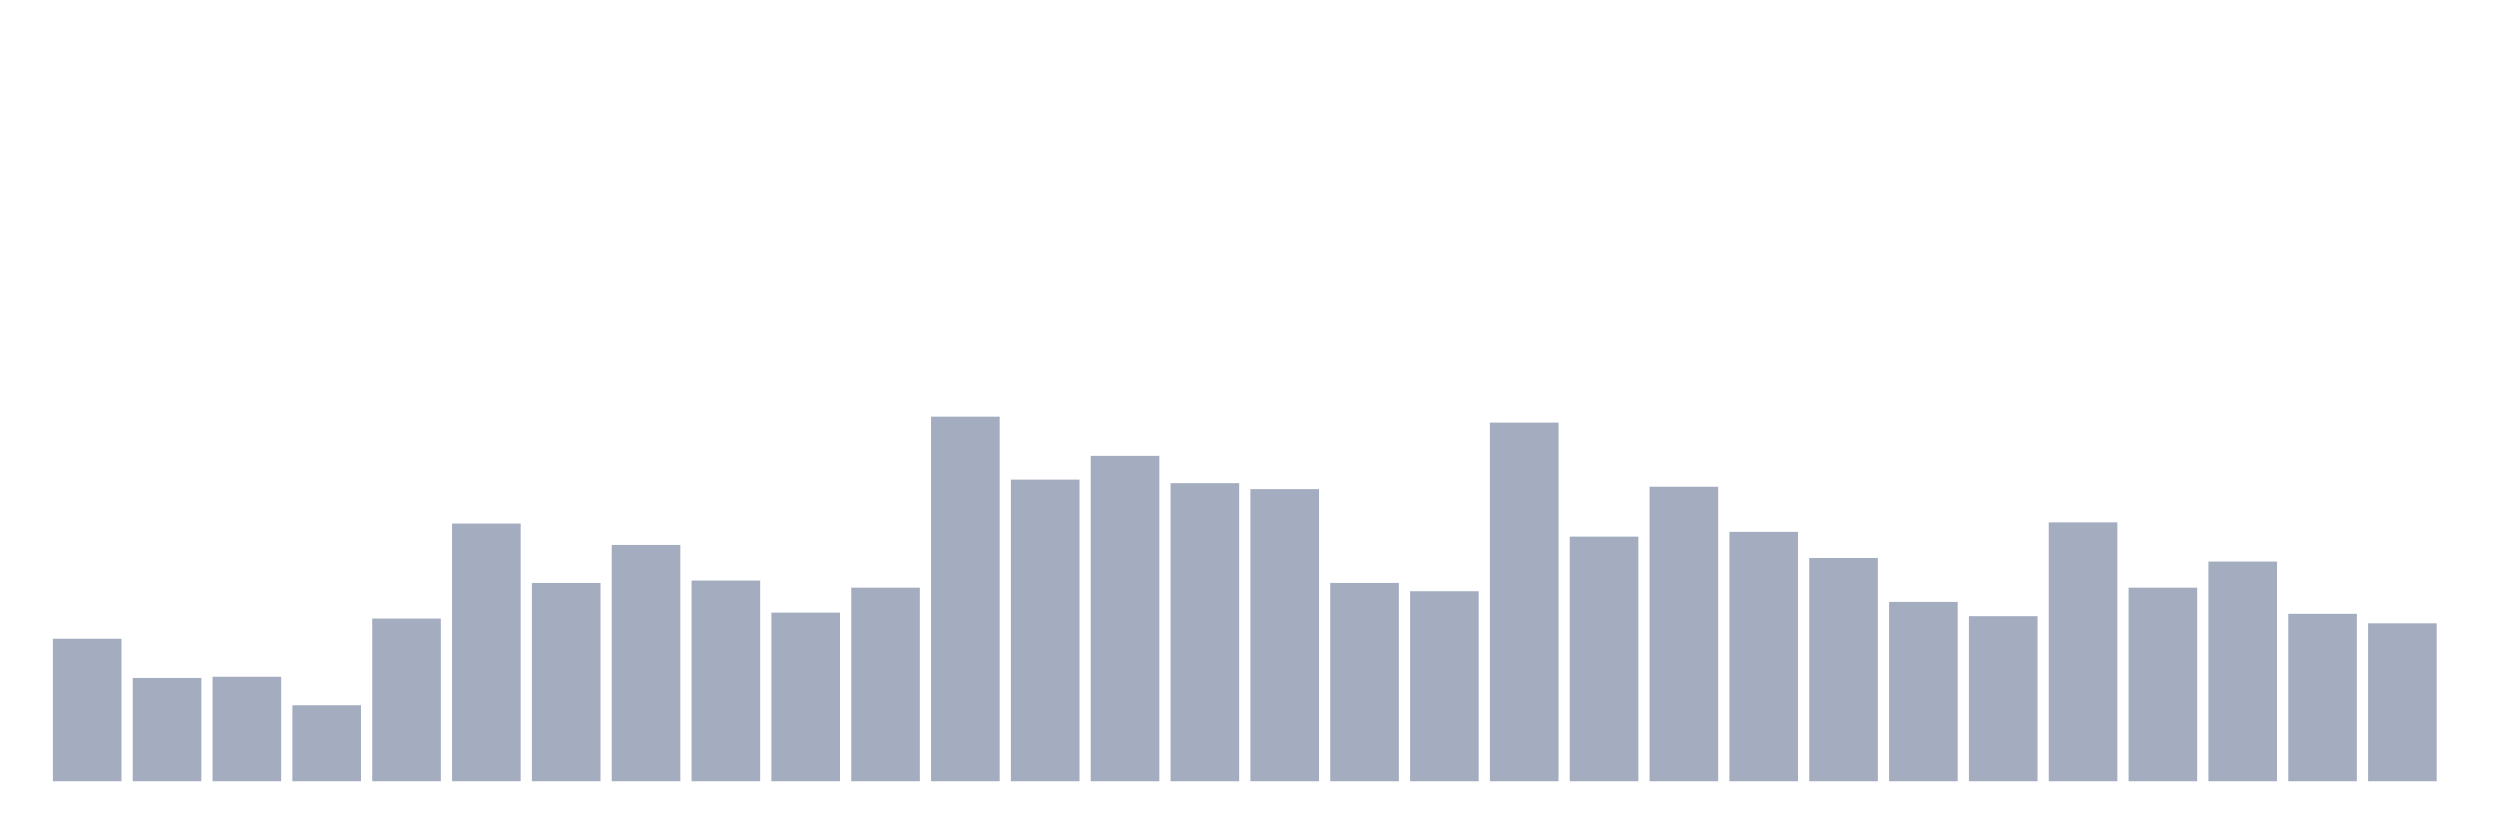
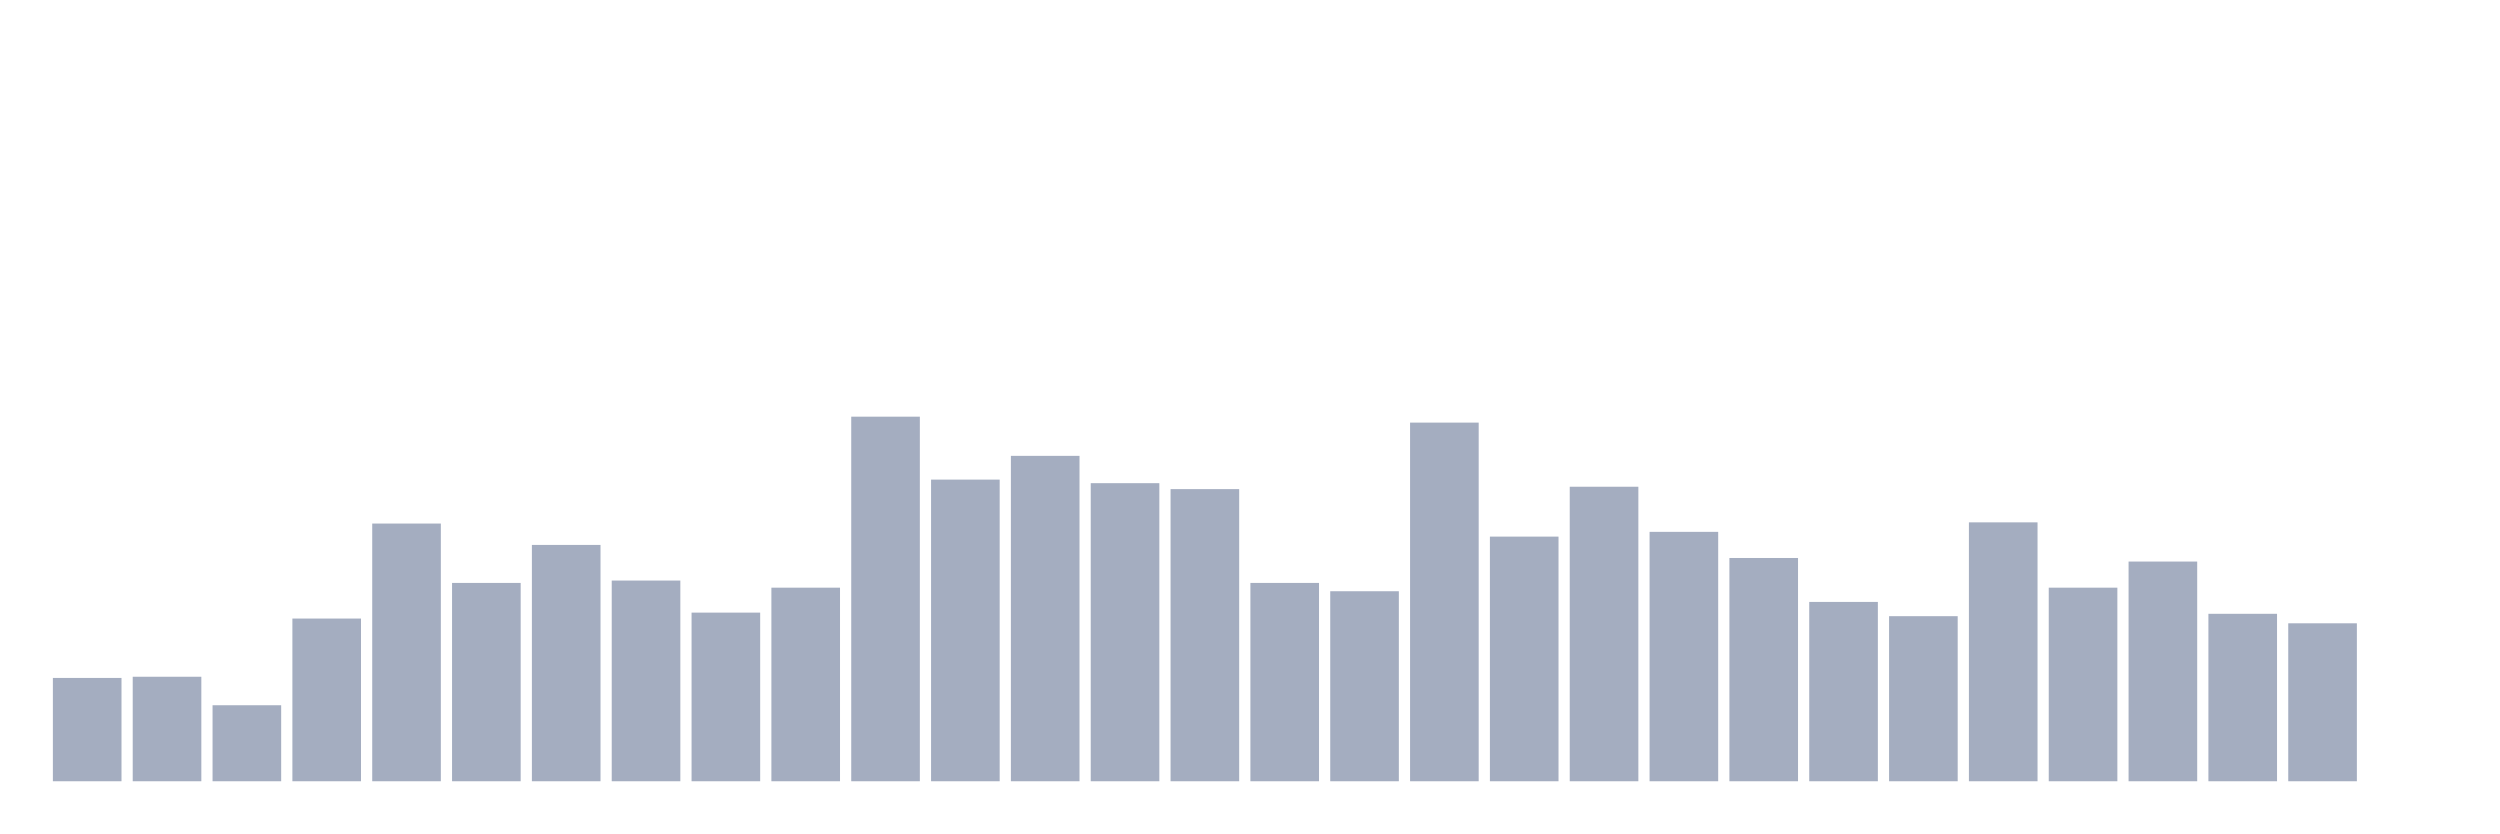
<svg xmlns="http://www.w3.org/2000/svg" viewBox="0 0 480 160">
  <g transform="translate(10,10)">
-     <rect class="bar" x="0.153" width="13.175" y="112.638" height="27.362" fill="rgb(164,173,192)" />
-     <rect class="bar" x="15.482" width="13.175" y="120.163" height="19.837" fill="rgb(164,173,192)" />
-     <rect class="bar" x="30.81" width="13.175" y="119.935" height="20.065" fill="rgb(164,173,192)" />
-     <rect class="bar" x="46.138" width="13.175" y="125.407" height="14.593" fill="rgb(164,173,192)" />
-     <rect class="bar" x="61.466" width="13.175" y="108.762" height="31.238" fill="rgb(164,173,192)" />
-     <rect class="bar" x="76.794" width="13.175" y="90.521" height="49.479" fill="rgb(164,173,192)" />
-     <rect class="bar" x="92.123" width="13.175" y="101.922" height="38.078" fill="rgb(164,173,192)" />
-     <rect class="bar" x="107.451" width="13.175" y="94.625" height="45.375" fill="rgb(164,173,192)" />
-     <rect class="bar" x="122.779" width="13.175" y="101.466" height="38.534" fill="rgb(164,173,192)" />
-     <rect class="bar" x="138.107" width="13.175" y="107.622" height="32.378" fill="rgb(164,173,192)" />
-     <rect class="bar" x="153.436" width="13.175" y="102.834" height="37.166" fill="rgb(164,173,192)" />
-     <rect class="bar" x="168.764" width="13.175" y="70" height="70" fill="rgb(164,173,192)" />
-     <rect class="bar" x="184.092" width="13.175" y="82.085" height="57.915" fill="rgb(164,173,192)" />
-     <rect class="bar" x="199.42" width="13.175" y="77.524" height="62.476" fill="rgb(164,173,192)" />
-     <rect class="bar" x="214.748" width="13.175" y="82.769" height="57.231" fill="rgb(164,173,192)" />
-     <rect class="bar" x="230.077" width="13.175" y="83.909" height="56.091" fill="rgb(164,173,192)" />
-     <rect class="bar" x="245.405" width="13.175" y="101.922" height="38.078" fill="rgb(164,173,192)" />
-     <rect class="bar" x="260.733" width="13.175" y="103.518" height="36.482" fill="rgb(164,173,192)" />
-     <rect class="bar" x="276.061" width="13.175" y="71.14" height="68.86" fill="rgb(164,173,192)" />
-     <rect class="bar" x="291.39" width="13.175" y="93.029" height="46.971" fill="rgb(164,173,192)" />
-     <rect class="bar" x="306.718" width="13.175" y="83.453" height="56.547" fill="rgb(164,173,192)" />
-     <rect class="bar" x="322.046" width="13.175" y="92.117" height="47.883" fill="rgb(164,173,192)" />
-     <rect class="bar" x="337.374" width="13.175" y="97.134" height="42.866" fill="rgb(164,173,192)" />
-     <rect class="bar" x="352.702" width="13.175" y="105.57" height="34.43" fill="rgb(164,173,192)" />
-     <rect class="bar" x="368.031" width="13.175" y="108.306" height="31.694" fill="rgb(164,173,192)" />
-     <rect class="bar" x="383.359" width="13.175" y="90.293" height="49.707" fill="rgb(164,173,192)" />
-     <rect class="bar" x="398.687" width="13.175" y="102.834" height="37.166" fill="rgb(164,173,192)" />
-     <rect class="bar" x="414.015" width="13.175" y="97.818" height="42.182" fill="rgb(164,173,192)" />
-     <rect class="bar" x="429.344" width="13.175" y="107.85" height="32.15" fill="rgb(164,173,192)" />
-     <rect class="bar" x="444.672" width="13.175" y="109.674" height="30.326" fill="rgb(164,173,192)" />
+     <rect class="bar" x="0.153" width="13.175" y="120.163" height="19.837" fill="rgb(164,173,192)" />
+     <rect class="bar" x="15.482" width="13.175" y="119.935" height="20.065" fill="rgb(164,173,192)" />
+     <rect class="bar" x="30.81" width="13.175" y="125.407" height="14.593" fill="rgb(164,173,192)" />
+     <rect class="bar" x="46.138" width="13.175" y="108.762" height="31.238" fill="rgb(164,173,192)" />
+     <rect class="bar" x="61.466" width="13.175" y="90.521" height="49.479" fill="rgb(164,173,192)" />
+     <rect class="bar" x="76.794" width="13.175" y="101.922" height="38.078" fill="rgb(164,173,192)" />
+     <rect class="bar" x="92.123" width="13.175" y="94.625" height="45.375" fill="rgb(164,173,192)" />
+     <rect class="bar" x="107.451" width="13.175" y="101.466" height="38.534" fill="rgb(164,173,192)" />
+     <rect class="bar" x="122.779" width="13.175" y="107.622" height="32.378" fill="rgb(164,173,192)" />
+     <rect class="bar" x="138.107" width="13.175" y="102.834" height="37.166" fill="rgb(164,173,192)" />
+     <rect class="bar" x="153.436" width="13.175" y="70" height="70" fill="rgb(164,173,192)" />
+     <rect class="bar" x="168.764" width="13.175" y="82.085" height="57.915" fill="rgb(164,173,192)" />
+     <rect class="bar" x="184.092" width="13.175" y="77.524" height="62.476" fill="rgb(164,173,192)" />
+     <rect class="bar" x="199.42" width="13.175" y="82.769" height="57.231" fill="rgb(164,173,192)" />
+     <rect class="bar" x="214.748" width="13.175" y="83.909" height="56.091" fill="rgb(164,173,192)" />
+     <rect class="bar" x="230.077" width="13.175" y="101.922" height="38.078" fill="rgb(164,173,192)" />
+     <rect class="bar" x="245.405" width="13.175" y="103.518" height="36.482" fill="rgb(164,173,192)" />
+     <rect class="bar" x="260.733" width="13.175" y="71.14" height="68.86" fill="rgb(164,173,192)" />
+     <rect class="bar" x="276.061" width="13.175" y="93.029" height="46.971" fill="rgb(164,173,192)" />
+     <rect class="bar" x="291.39" width="13.175" y="83.453" height="56.547" fill="rgb(164,173,192)" />
+     <rect class="bar" x="306.718" width="13.175" y="92.117" height="47.883" fill="rgb(164,173,192)" />
+     <rect class="bar" x="322.046" width="13.175" y="97.134" height="42.866" fill="rgb(164,173,192)" />
+     <rect class="bar" x="337.374" width="13.175" y="105.57" height="34.43" fill="rgb(164,173,192)" />
+     <rect class="bar" x="352.702" width="13.175" y="108.306" height="31.694" fill="rgb(164,173,192)" />
+     <rect class="bar" x="368.031" width="13.175" y="90.293" height="49.707" fill="rgb(164,173,192)" />
+     <rect class="bar" x="383.359" width="13.175" y="102.834" height="37.166" fill="rgb(164,173,192)" />
+     <rect class="bar" x="398.687" width="13.175" y="97.818" height="42.182" fill="rgb(164,173,192)" />
+     <rect class="bar" x="414.015" width="13.175" y="107.85" height="32.15" fill="rgb(164,173,192)" />
+     <rect class="bar" x="429.344" width="13.175" y="109.674" height="30.326" fill="rgb(164,173,192)" />
+     <rect class="bar" x="444.672" width="13.175" y="140" height="0" fill="rgb(164,173,192)" />
  </g>
</svg>
